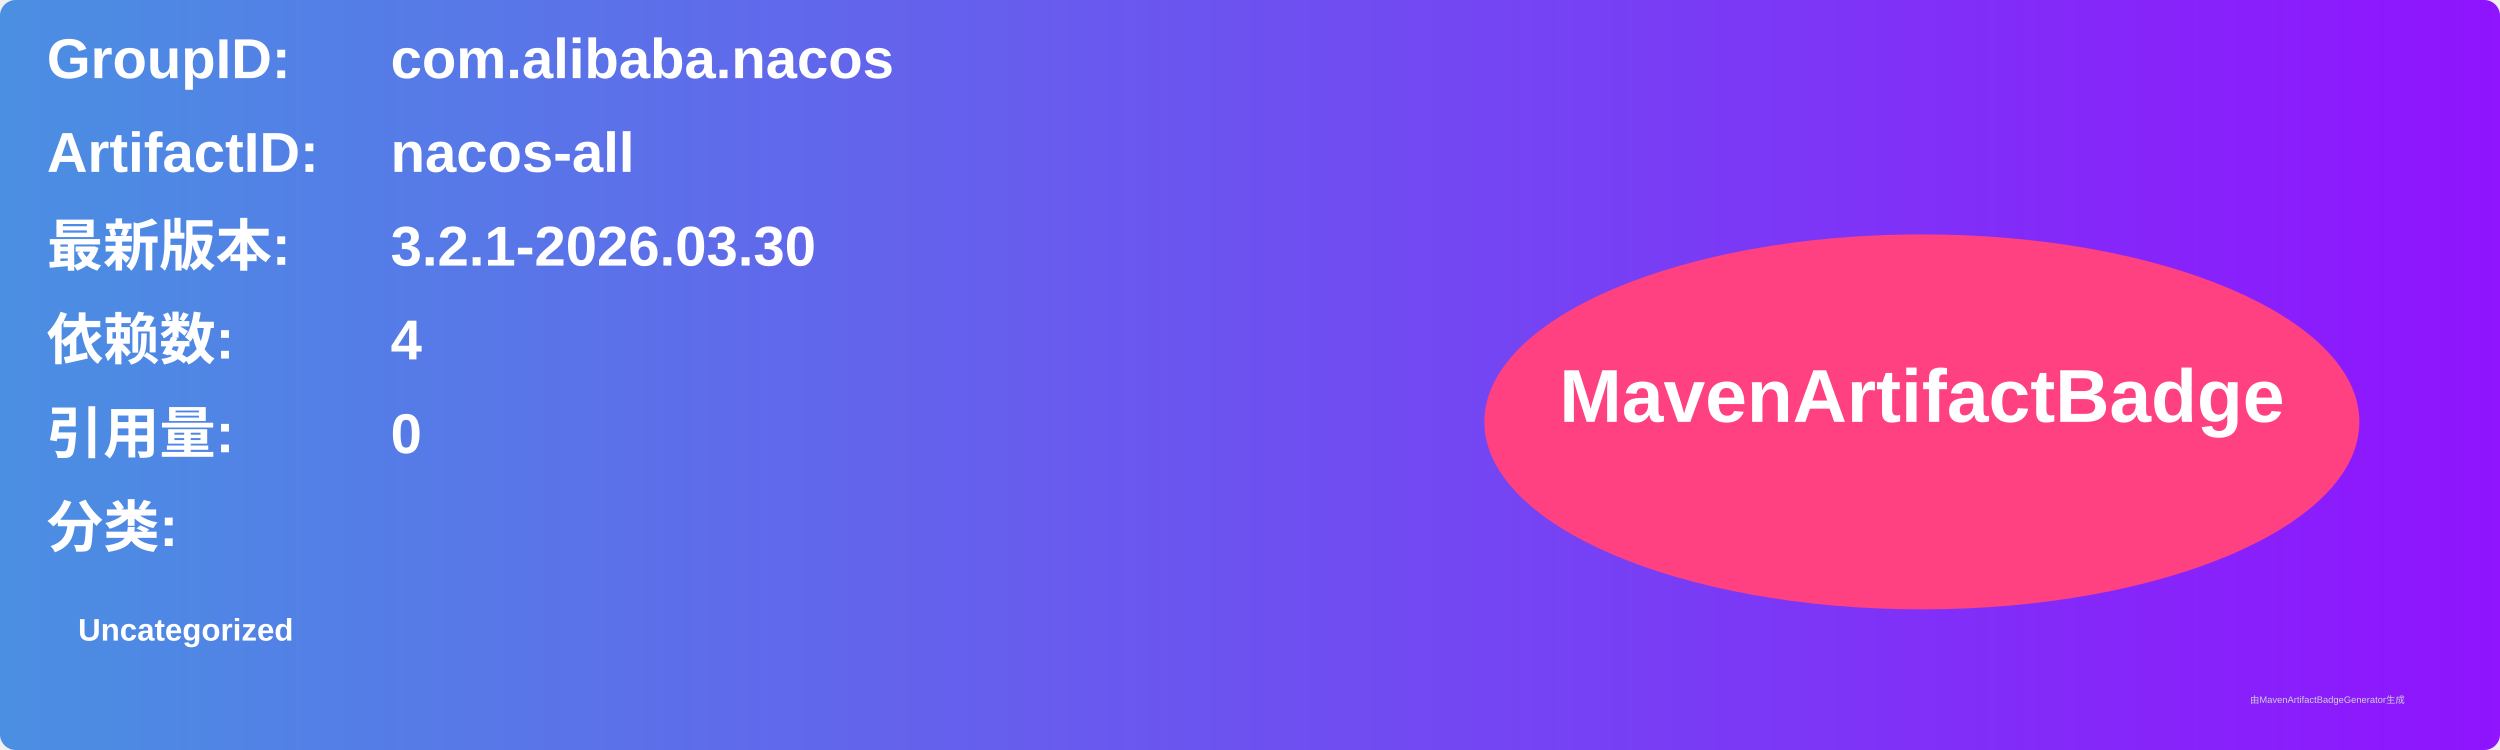
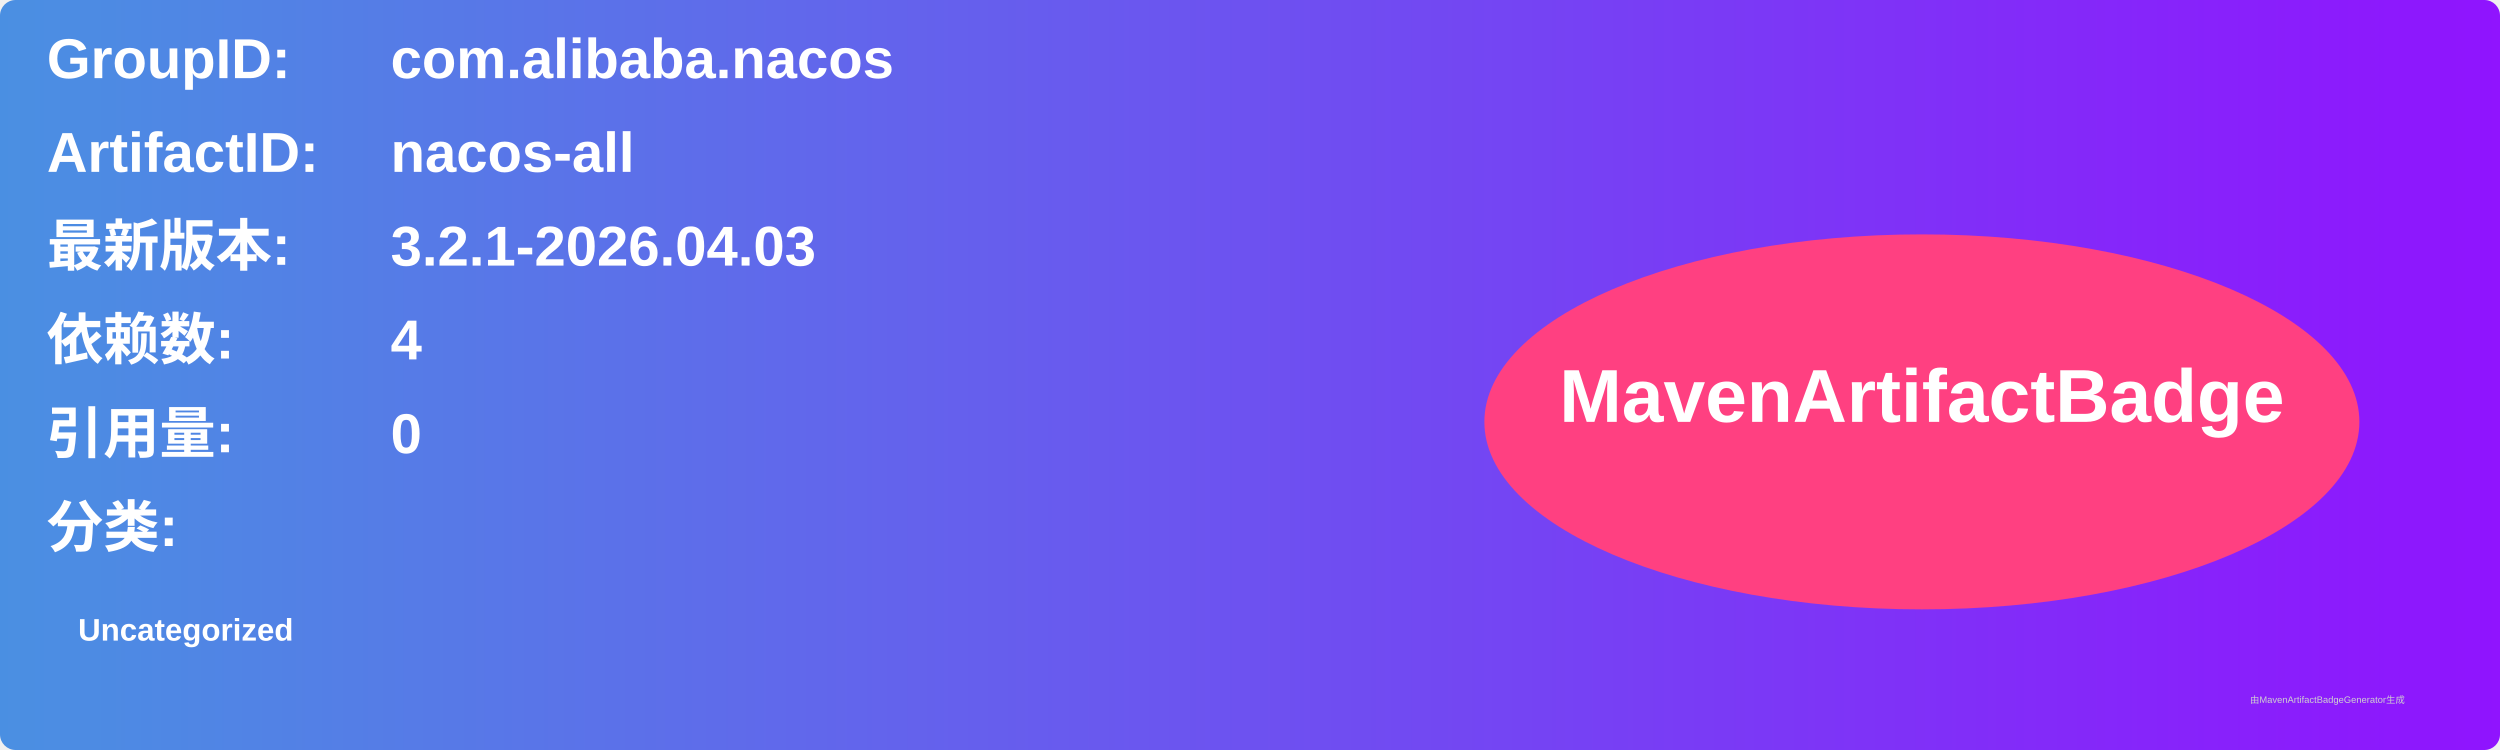
<svg xmlns="http://www.w3.org/2000/svg" width="800" height="240" viewBox="0 0 800 240">
  <linearGradient id="grad" x1="0%" y1="0%" x2="100%" y2="0%">
    <stop offset="0%" stop-color="#4a90e2" />
    <stop offset="100%" stop-color="#9013fe" />
  </linearGradient>
  <rect width="100%" height="100%" rx="5" ry="5" fill="url(#grad)" />
  <g transform="translate(15, 15)">
    <text x="0" y="10" font-family="Arial" font-size="18" fill="white" font-weight="bold" width="260">GroupID:</text>
    <text x="110" y="10" font-family="Arial" font-size="18" fill="white" font-weight="bold" width="460">com.alibaba.nacos</text>
    <text x="0" y="40" font-family="Arial" font-size="18" fill="white" font-weight="bold" width="260">ArtifactID:</text>
    <text x="110" y="40" font-family="Arial" font-size="18" fill="white" font-weight="bold" width="460">nacos-all</text>
    <text x="0" y="70" font-family="Arial" font-size="18" fill="white" font-weight="bold">最新版本:</text>
    <text x="110" y="70" font-family="Arial" font-size="18" fill="white" font-weight="bold">
-       <tspan font-weight="bold">3.2.1-2026.03.30</tspan>
+       <tspan font-weight="bold">3.2.1-2026.04.03</tspan>
    </text>
    <text x="0" y="100" font-family="Arial" font-size="18" fill="white" font-weight="bold">依赖数: </text>
    <text x="110" y="100" font-family="Arial" font-size="18" fill="white">
      <tspan font-weight="bold">4</tspan>
    </text>
    <text x="0" y="130" font-family="Arial" font-size="18" fill="white" font-weight="bold">引用量: </text>
    <text x="110" y="130" font-family="Arial" font-size="18" fill="white">
      <tspan font-weight="bold">0</tspan>
    </text>
    <text x="0" y="160" font-family="Arial" font-size="18" fill="white" font-weight="bold">分类:</text>
    <text x="10" y="190" font-family="Arial" font-size="10" fill="white">
      <tspan font-weight="bold">Uncategorized</tspan>
    </text>
    <ellipse cx="600" cy="120" rx="140" ry="60" fill="#ff4081" />
    <text x="600" y="120" text-anchor="middle" font-family="Arial" font-size="24" fill="white" font-weight="bold">MavenArtifactBadge</text>
  </g>
  <text x="720" y="225" font-family="Arial" font-size="3" fill="#d0d0d0">由MavenArtifactBadgeGenerator生成</text>
</svg>
